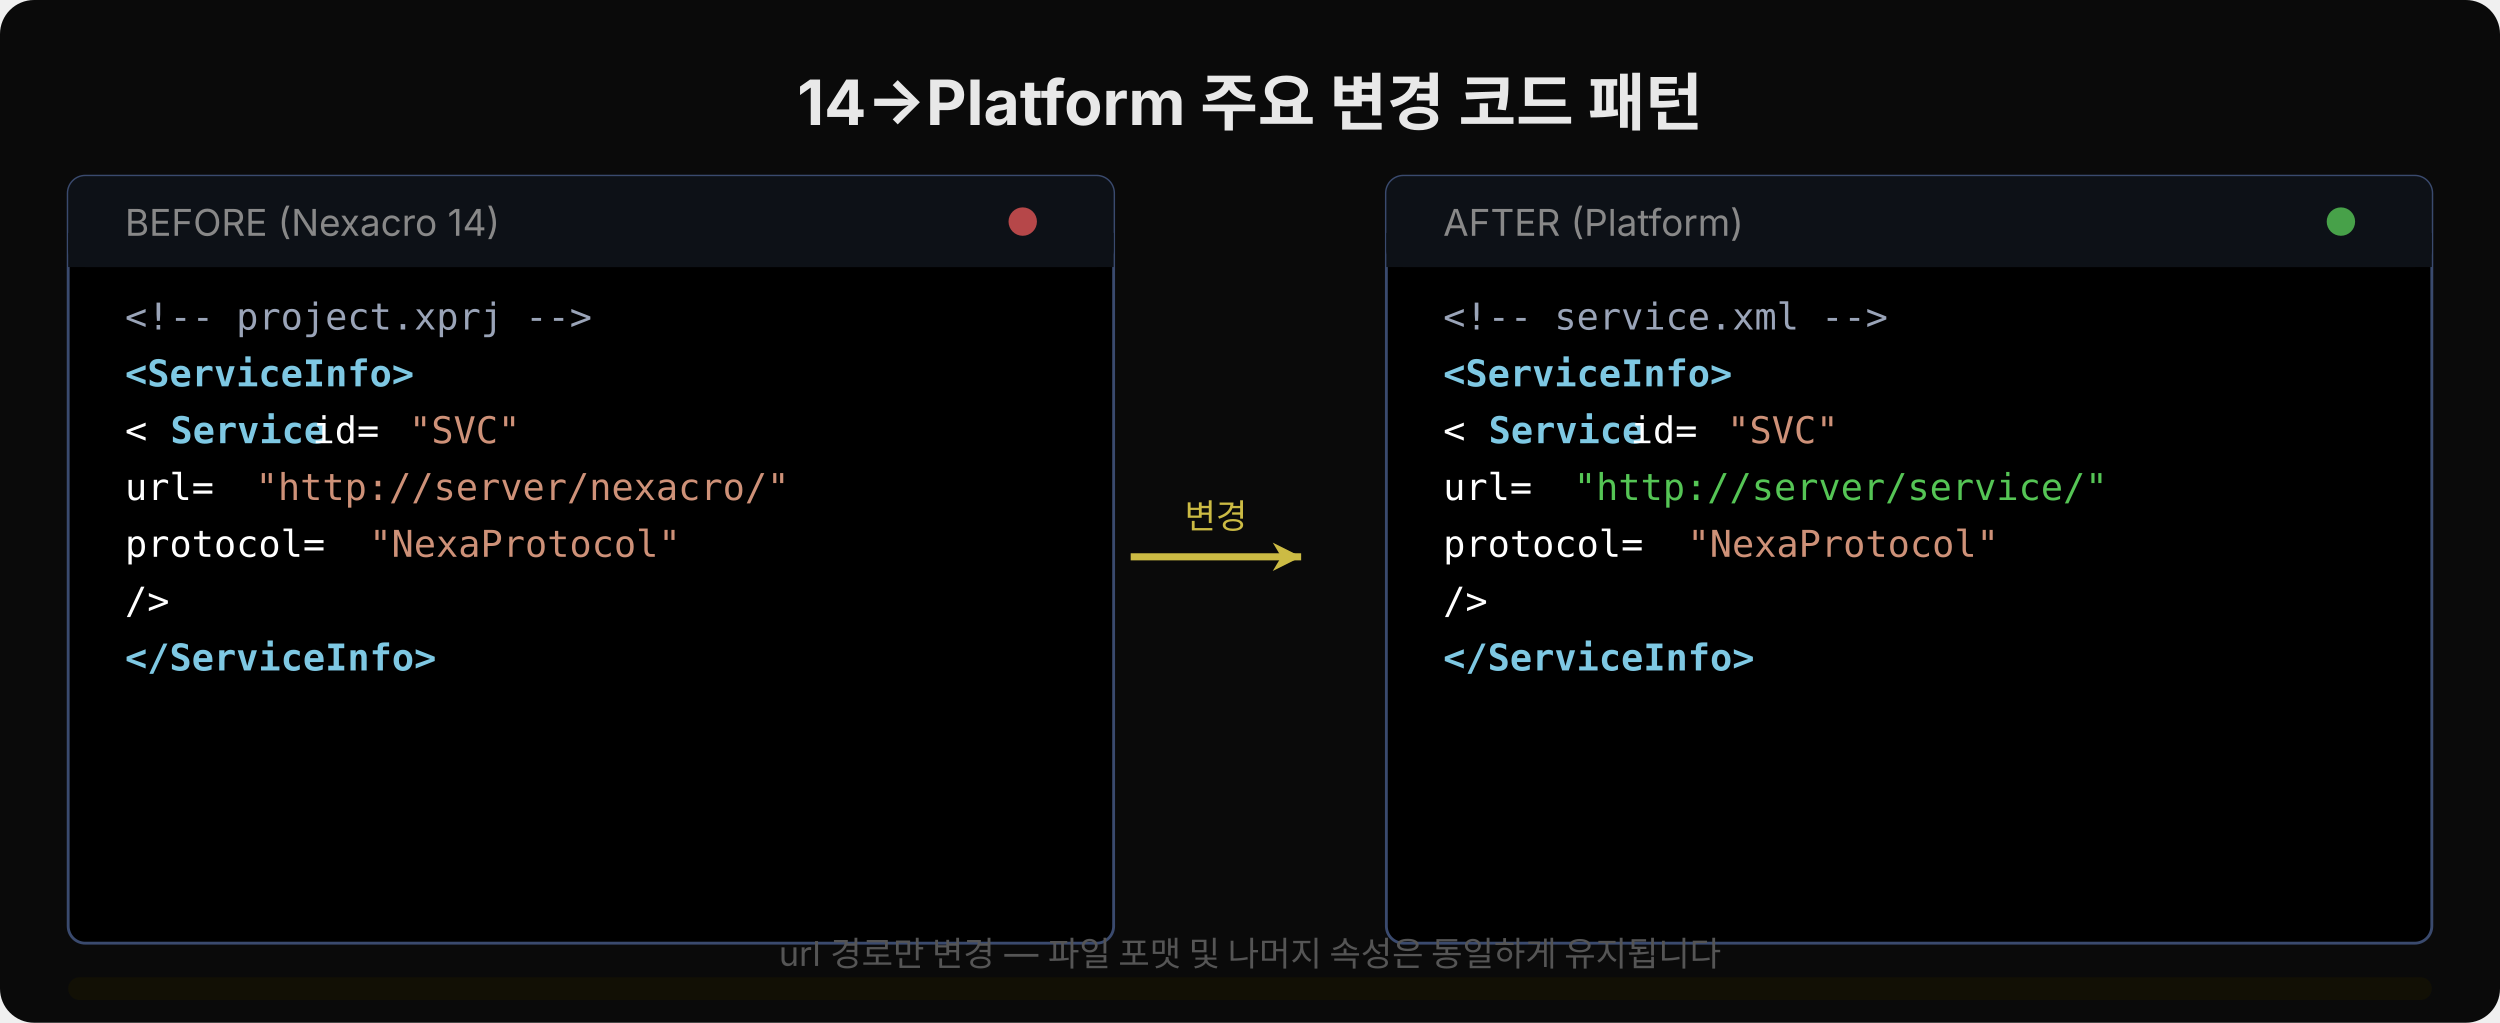
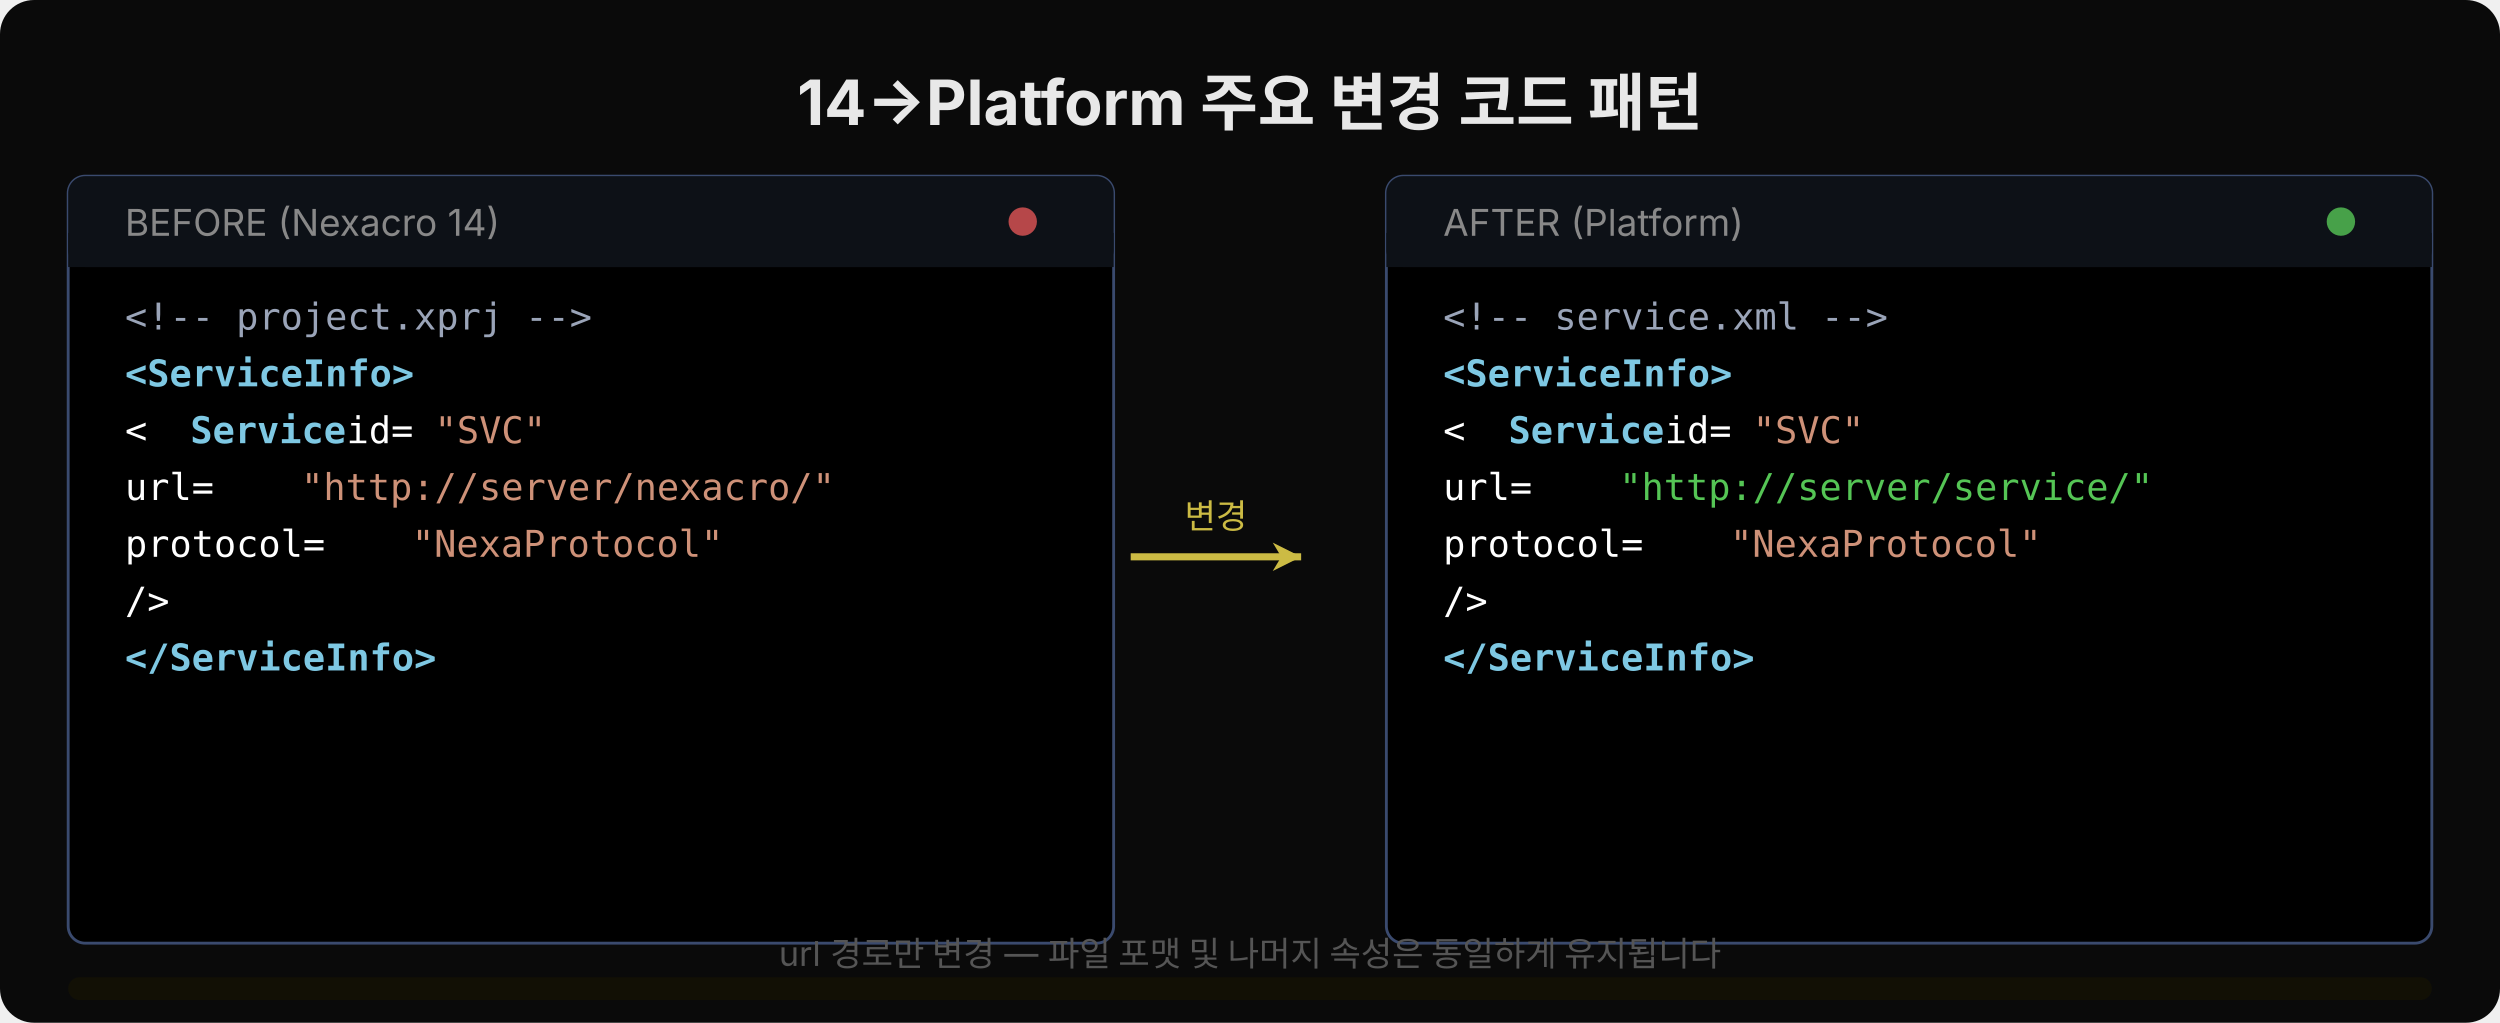
<svg xmlns="http://www.w3.org/2000/svg" width="880" height="360" viewBox="0 0 880 360">
  <defs>
    <marker id="arr" markerUnits="userSpaceOnUse" markerWidth="14" markerHeight="14" refX="12" refY="7" orient="auto">
      <path d="M2,2 L12,7 L2,12 L5,7 Z" fill="#ccbb44" />
    </marker>
  </defs>
  <rect width="880" height="360" rx="12" fill="#0a0a0a" />
  <text x="440" y="44" font-family="'Wanted Sans Variable','Wanted Sans',-apple-system,sans-serif" font-size="22" font-weight="700" fill="#e8e8e8" text-anchor="middle">14→Platform 주요 변경 코드 패턴</text>
  <rect x="24" y="62" width="368" height="270" rx="6" fill="#000000" stroke="#3a4a6e" stroke-width="1" />
  <rect x="24" y="62" width="368" height="32" rx="6" fill="#0d1117" />
  <rect x="24" y="82" width="368" height="12" fill="#0d1117" />
  <text x="44" y="83" font-family="'Wanted Sans Variable','Wanted Sans',-apple-system,sans-serif" font-size="13" fill="#888">BEFORE (Nexacro 14)</text>
  <circle cx="360" cy="78" r="5" fill="#e05555" opacity="0.8" />
  <text x="44" y="116" font-family="'JetBrains Mono','Menlo','Consolas',monospace" font-size="13" fill="#9aa4b8">&lt;!-- project.xprj --&gt;</text>
  <text x="44" y="136" font-family="'JetBrains Mono','Menlo','Consolas',monospace" font-size="13" fill="#7ec8e3" font-weight="600">&lt;ServiceInfo&gt;</text>
  <text x="44" y="156" font-family="'JetBrains Mono','Menlo','Consolas',monospace" font-size="13" fill="#ffffff">  &lt;</text>
-   <text x="60" y="156" font-family="'JetBrains Mono','Menlo','Consolas',monospace" font-size="13" fill="#7ec8e3" font-weight="600">Service</text>
-   <text x="110" y="156" font-family="'JetBrains Mono','Menlo','Consolas',monospace" font-size="13" fill="#ffffff"> id=</text>
-   <text x="144" y="156" font-family="'JetBrains Mono','Menlo','Consolas',monospace" font-size="13" fill="#ce9178">"SVC"</text>
+   <text x="67" y="156" font-family="'JetBrains Mono','Menlo','Consolas',monospace" font-size="13" fill="#7ec8e3" font-weight="600">Service</text>
+   <text x="122" y="156" font-family="'JetBrains Mono','Menlo','Consolas',monospace" font-size="13" fill="#ffffff"> id=</text>
+   <text x="153" y="156" font-family="'JetBrains Mono','Menlo','Consolas',monospace" font-size="13" fill="#ce9178">"SVC"</text>
  <text x="44" y="176" font-family="'JetBrains Mono','Menlo','Consolas',monospace" font-size="13" fill="#ffffff">    url=</text>
-   <text x="90" y="176" font-family="'JetBrains Mono','Menlo','Consolas',monospace" font-size="13" fill="#ce9178">"http://server/nexacro/"</text>
+   <text x="106" y="176" font-family="'JetBrains Mono','Menlo','Consolas',monospace" font-size="13" fill="#ce9178">"http://server/nexacro/"</text>
  <text x="44" y="196" font-family="'JetBrains Mono','Menlo','Consolas',monospace" font-size="13" fill="#ffffff">    protocol=</text>
-   <text x="130" y="196" font-family="'JetBrains Mono','Menlo','Consolas',monospace" font-size="13" fill="#ce9178">"NexaProtocol"</text>
+   <text x="145" y="196" font-family="'JetBrains Mono','Menlo','Consolas',monospace" font-size="13" fill="#ce9178">"NexaProtocol"</text>
  <text x="44" y="216" font-family="'JetBrains Mono','Menlo','Consolas',monospace" font-size="13" fill="#ffffff">  /&gt;</text>
  <text x="44" y="236" font-family="'JetBrains Mono','Menlo','Consolas',monospace" font-size="13" fill="#7ec8e3" font-weight="600">&lt;/ServiceInfo&gt;</text>
  <line x1="398" y1="196" x2="458" y2="196" stroke="#ccbb44" stroke-width="2.5" marker-end="url(#arr)" />
  <text x="428" y="186" font-family="'Wanted Sans Variable','Wanted Sans',-apple-system,sans-serif" font-size="12" fill="#ccbb44" text-anchor="middle">변경</text>
  <rect x="488" y="62" width="368" height="270" rx="6" fill="#000000" stroke="#3a4a6e" stroke-width="1" />
  <rect x="488" y="62" width="368" height="32" rx="6" fill="#0d1117" />
  <rect x="488" y="82" width="368" height="12" fill="#0d1117" />
  <text x="508" y="83" font-family="'Wanted Sans Variable','Wanted Sans',-apple-system,sans-serif" font-size="13" fill="#888">AFTER (Platform)</text>
  <circle cx="824" cy="78" r="5" fill="#55c555" opacity="0.8" />
  <text x="508" y="116" font-family="'JetBrains Mono','Menlo','Consolas',monospace" font-size="13" fill="#9aa4b8">&lt;!-- service.xml --&gt;</text>
  <text x="508" y="136" font-family="'JetBrains Mono','Menlo','Consolas',monospace" font-size="13" fill="#7ec8e3" font-weight="600">&lt;ServiceInfo&gt;</text>
  <text x="508" y="156" font-family="'JetBrains Mono','Menlo','Consolas',monospace" font-size="13" fill="#ffffff">  &lt;</text>
-   <text x="524" y="156" font-family="'JetBrains Mono','Menlo','Consolas',monospace" font-size="13" fill="#7ec8e3" font-weight="600">Service</text>
-   <text x="574" y="156" font-family="'JetBrains Mono','Menlo','Consolas',monospace" font-size="13" fill="#ffffff"> id=</text>
-   <text x="608" y="156" font-family="'JetBrains Mono','Menlo','Consolas',monospace" font-size="13" fill="#ce9178">"SVC"</text>
+   <text x="531" y="156" font-family="'JetBrains Mono','Menlo','Consolas',monospace" font-size="13" fill="#7ec8e3" font-weight="600">Service</text>
+   <text x="586" y="156" font-family="'JetBrains Mono','Menlo','Consolas',monospace" font-size="13" fill="#ffffff"> id=</text>
+   <text x="617" y="156" font-family="'JetBrains Mono','Menlo','Consolas',monospace" font-size="13" fill="#ce9178">"SVC"</text>
  <text x="508" y="176" font-family="'JetBrains Mono','Menlo','Consolas',monospace" font-size="13" fill="#ffffff">    url=</text>
-   <text x="554" y="176" font-family="'JetBrains Mono','Menlo','Consolas',monospace" font-size="13" fill="#55c555">"http://server/service/"</text>
+   <text x="570" y="176" font-family="'JetBrains Mono','Menlo','Consolas',monospace" font-size="13" fill="#55c555">"http://server/service/"</text>
  <text x="508" y="196" font-family="'JetBrains Mono','Menlo','Consolas',monospace" font-size="13" fill="#ffffff">    protocol=</text>
-   <text x="594" y="196" font-family="'JetBrains Mono','Menlo','Consolas',monospace" font-size="13" fill="#ce9178">"NexaProtocol"</text>
+   <text x="609" y="196" font-family="'JetBrains Mono','Menlo','Consolas',monospace" font-size="13" fill="#ce9178">"NexaProtocol"</text>
  <text x="508" y="216" font-family="'JetBrains Mono','Menlo','Consolas',monospace" font-size="13" fill="#ffffff">  /&gt;</text>
  <text x="508" y="236" font-family="'JetBrains Mono','Menlo','Consolas',monospace" font-size="13" fill="#7ec8e3" font-weight="600">&lt;/ServiceInfo&gt;</text>
  <rect x="24" y="344" width="832" height="8" rx="4" fill="#1a1600" opacity="0.5" />
  <text x="440" y="340" font-family="'Wanted Sans Variable','Wanted Sans',-apple-system,sans-serif" font-size="12" fill="#555" text-anchor="middle">url 경로만 변경 — 파일 포맷 및 나머지 속성은 동일하게 유지됩니다</text>
</svg>
